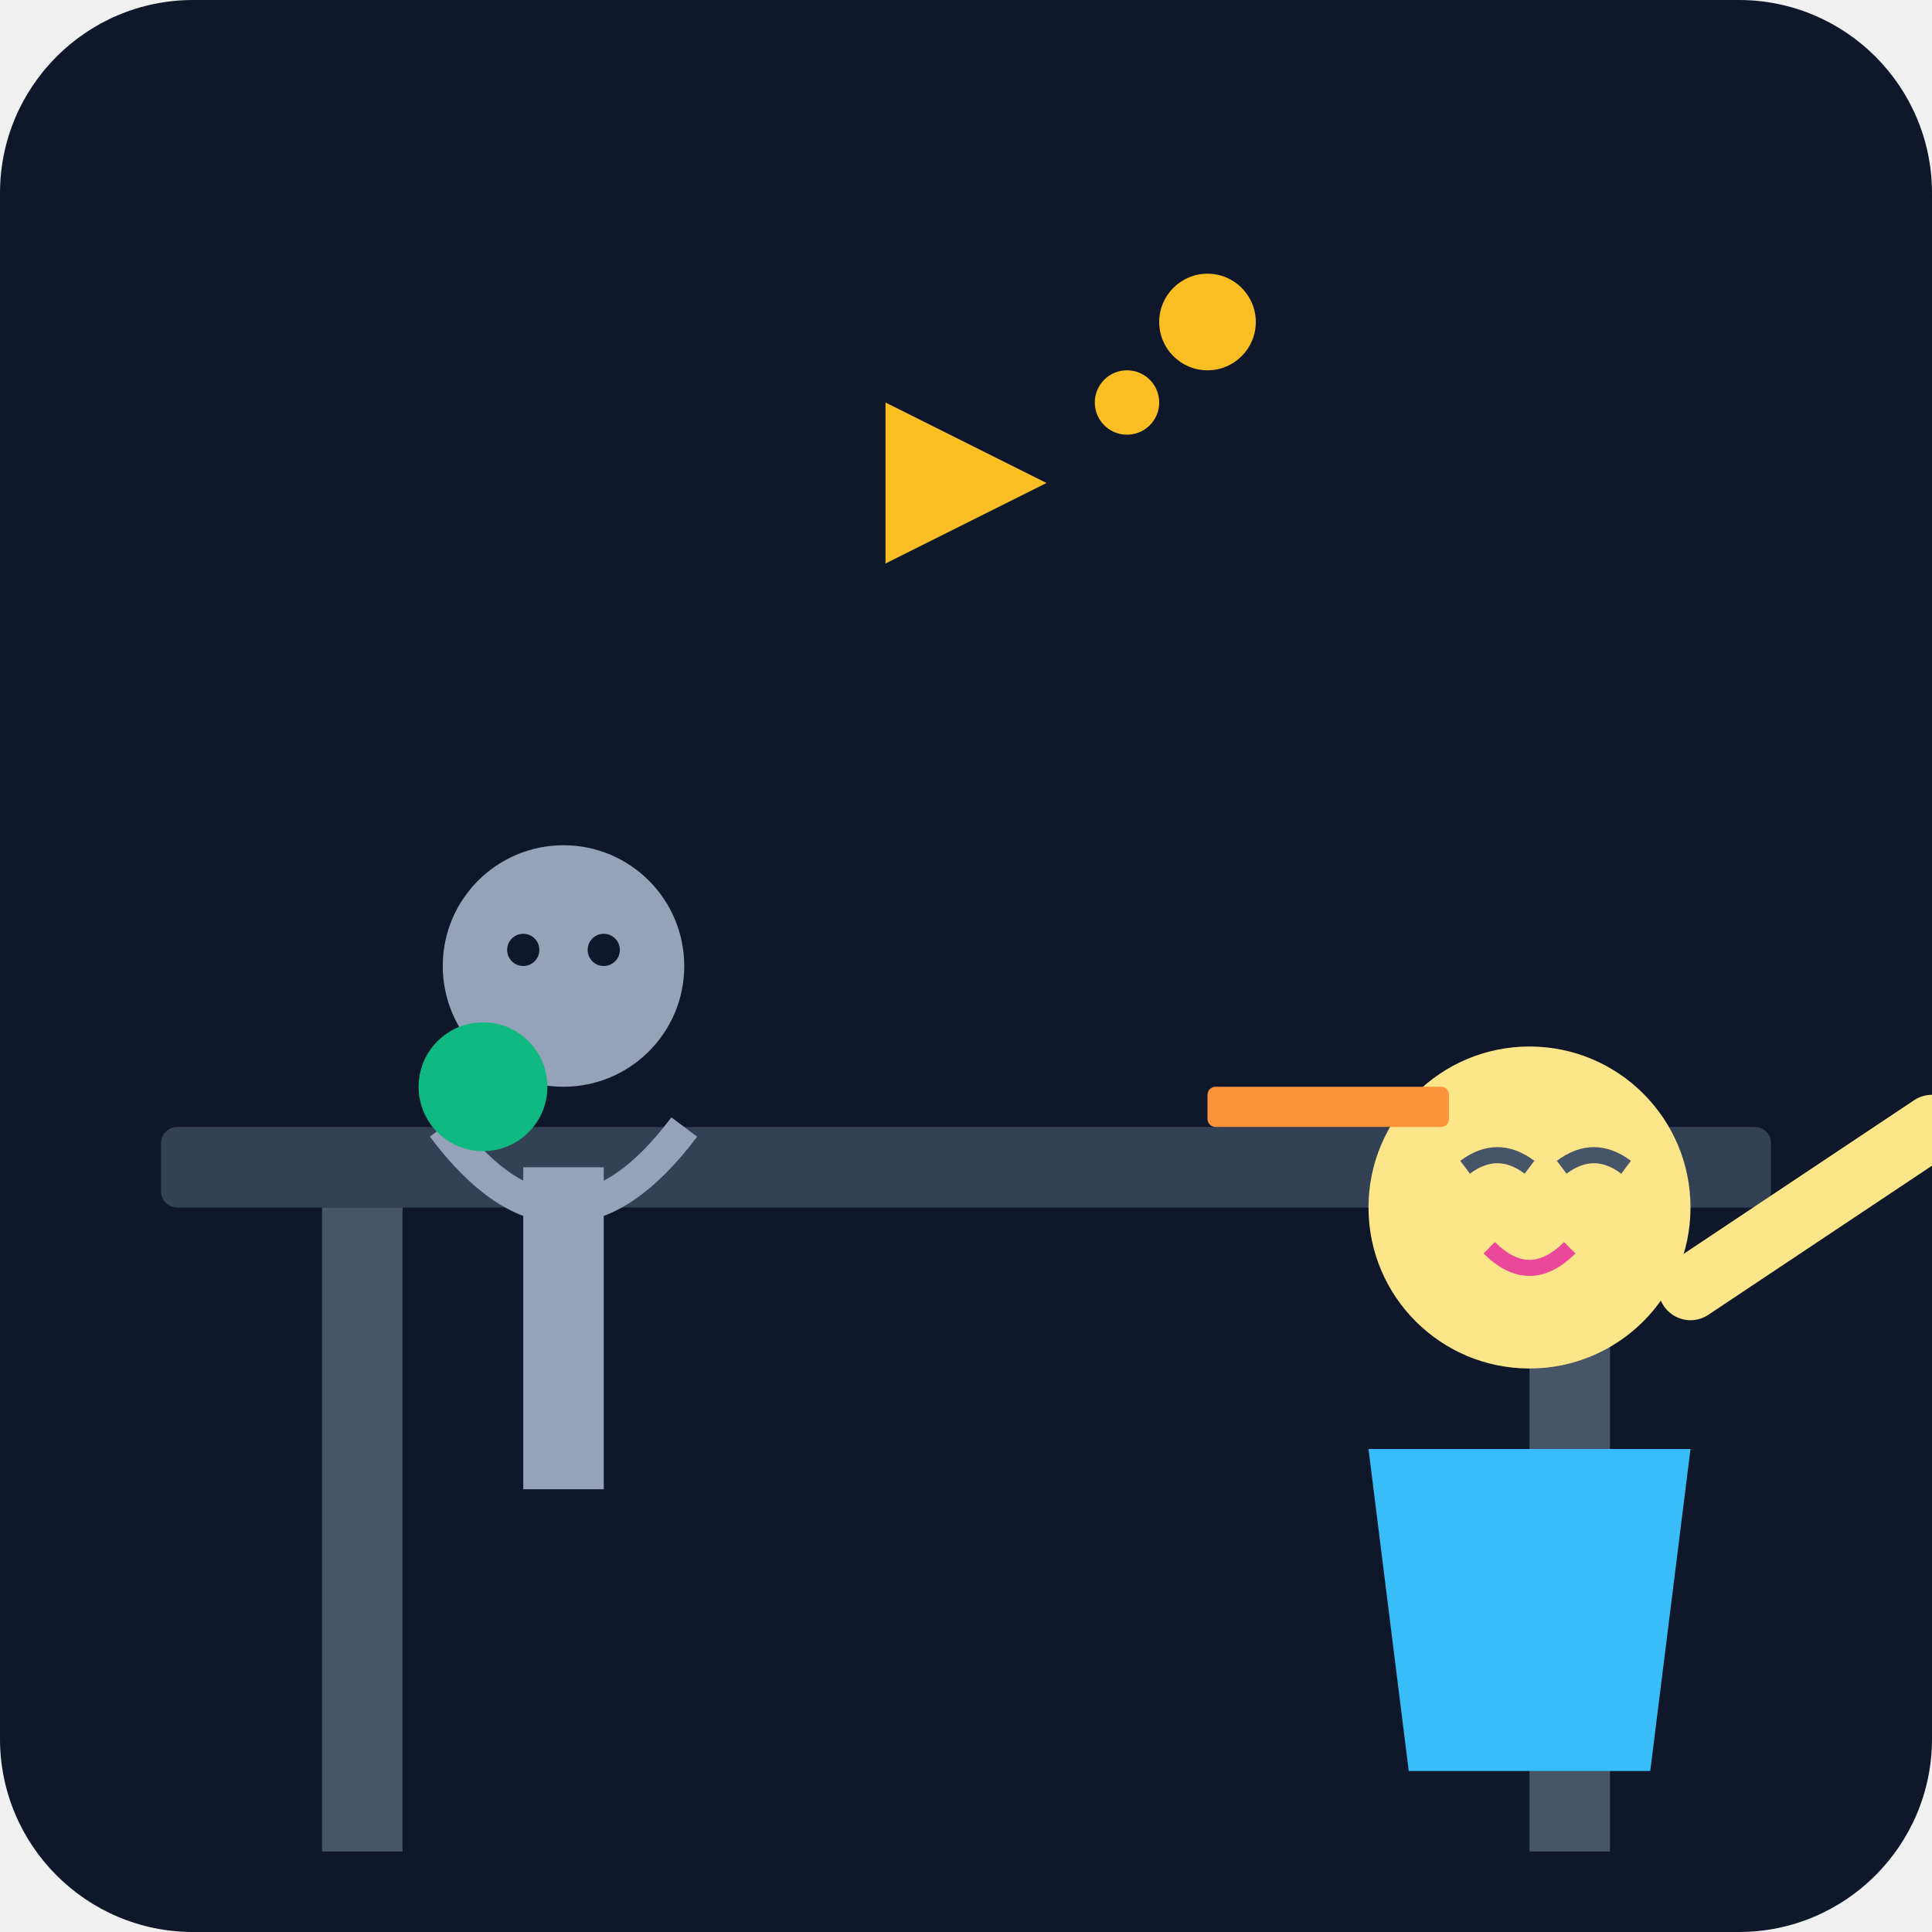
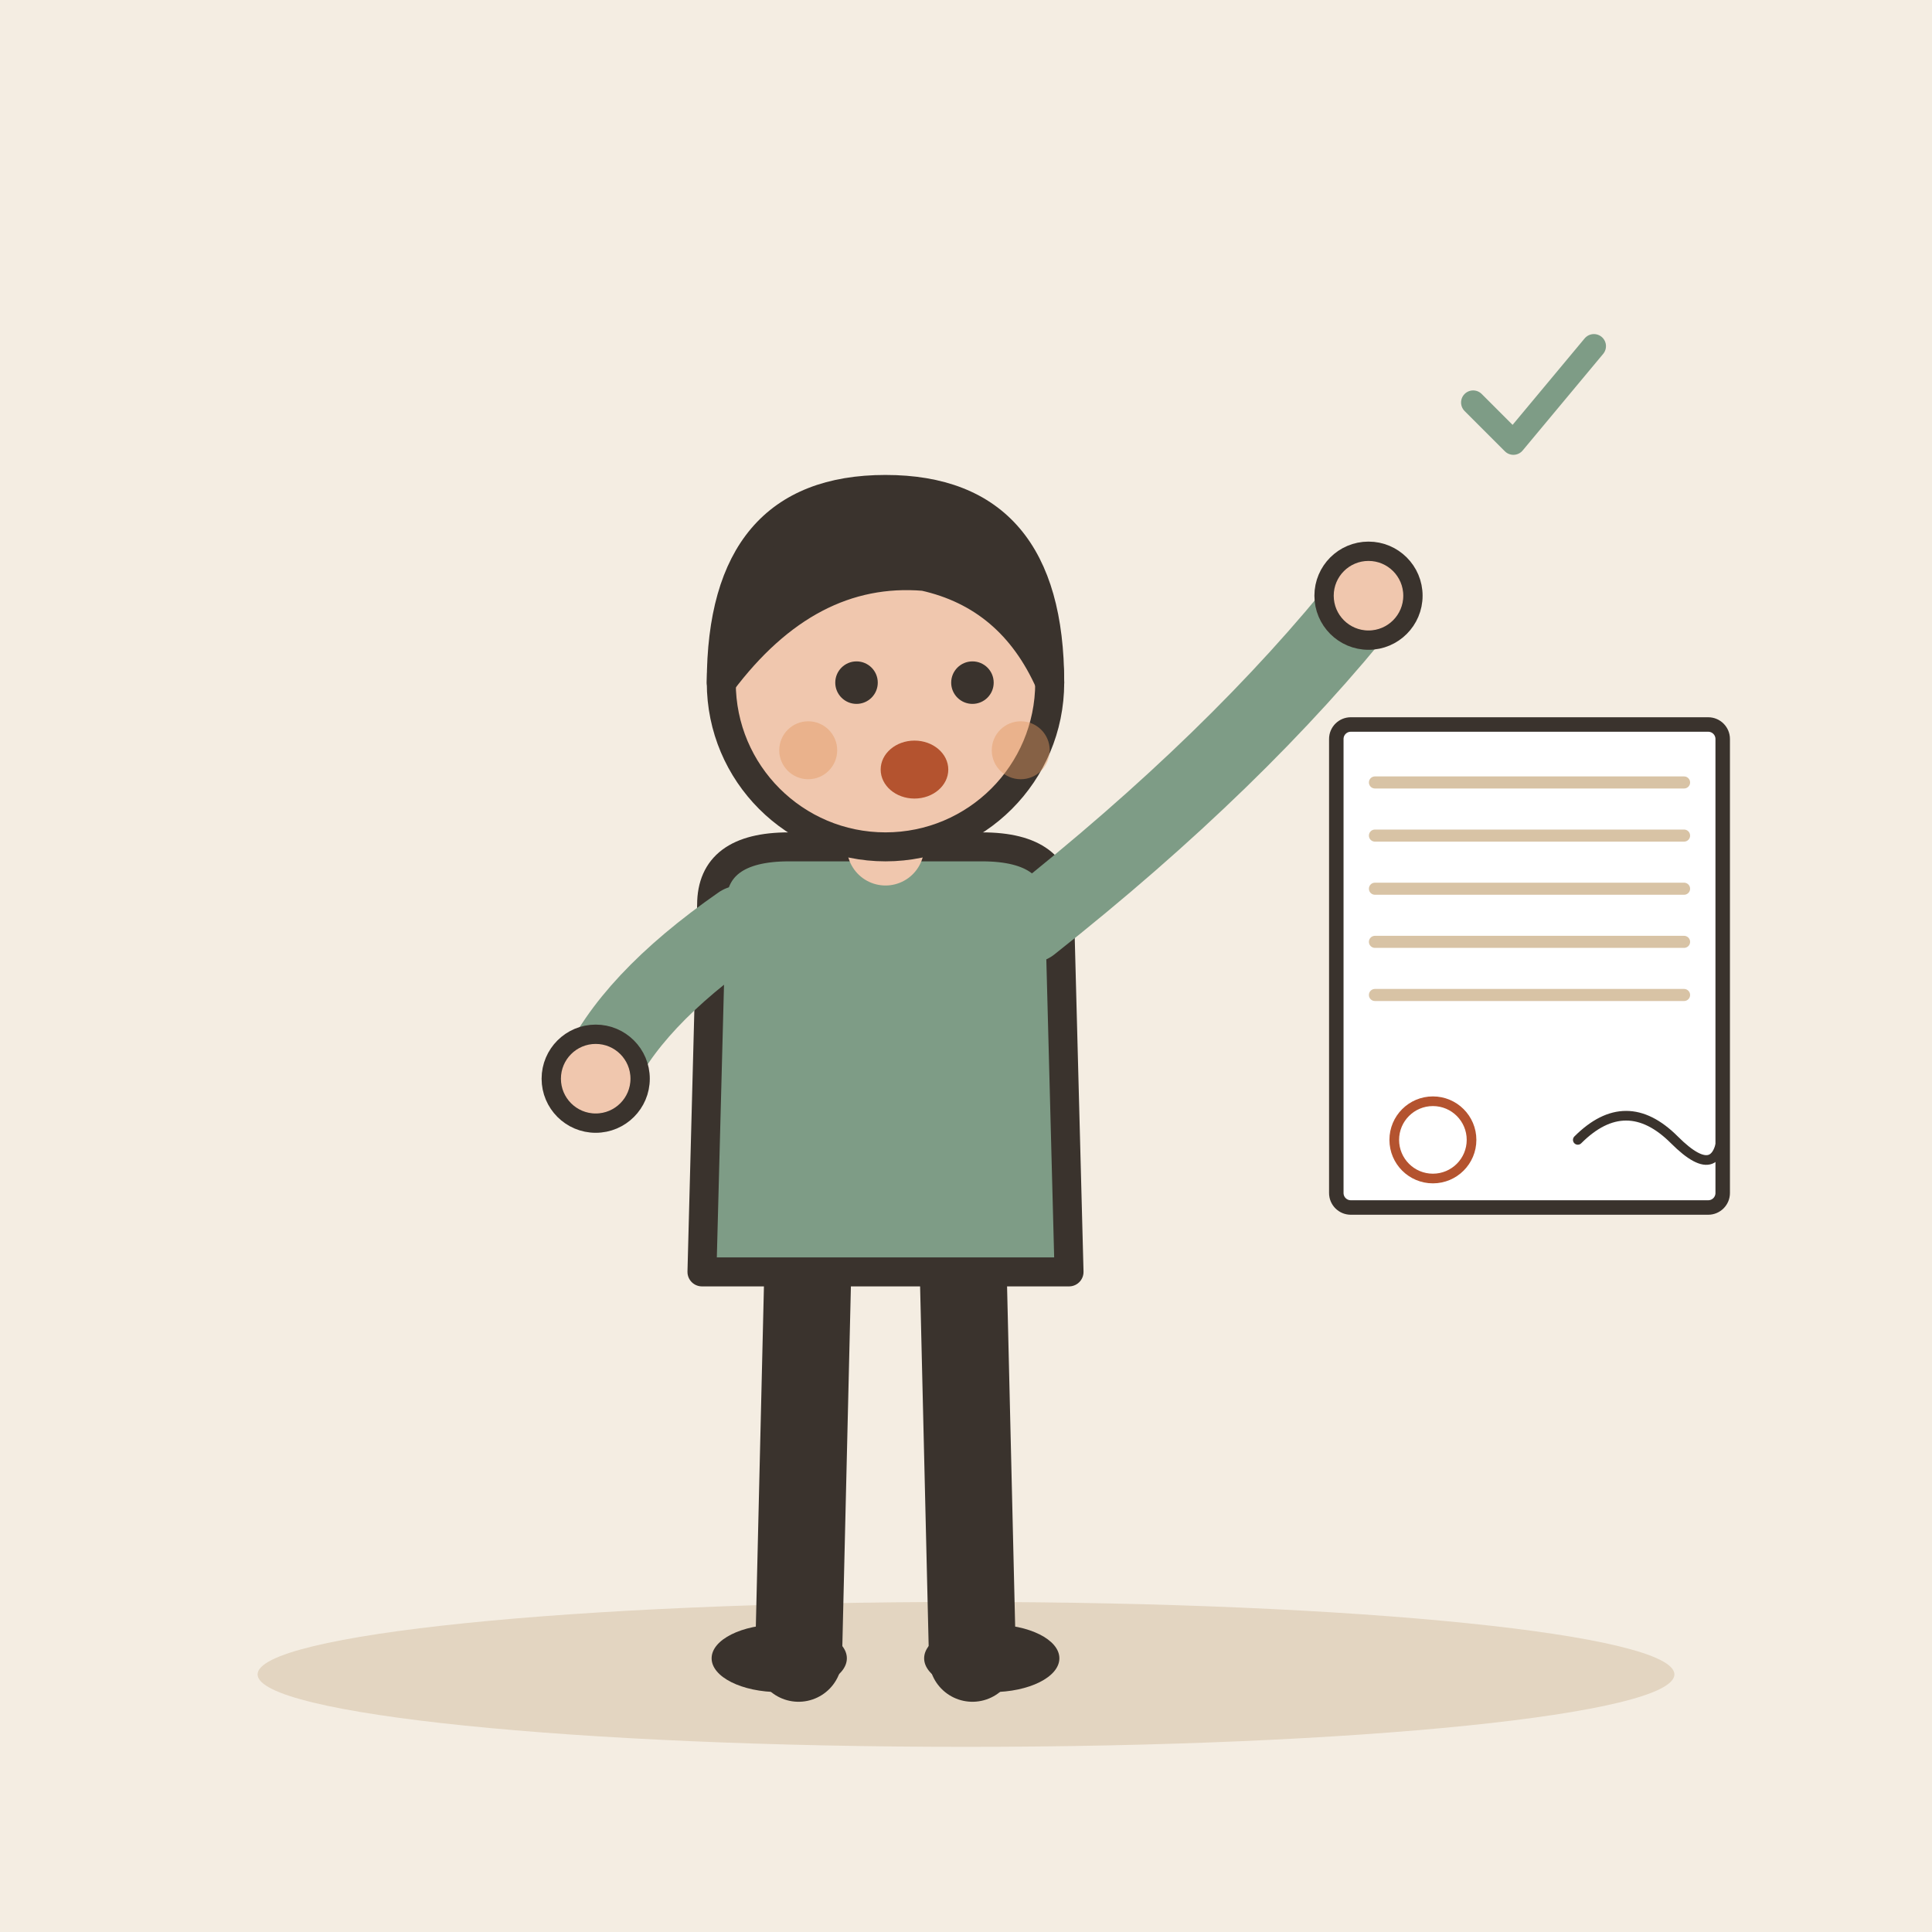
- <svg xmlns="http://www.w3.org/2000/svg" viewBox="0 0 240 240">
-   <defs>
-     <linearGradient id="bgGrad" x1="0" y1="0" x2="0" y2="240">
-       <stop offset="0%" stop-color="#0f172a" />
-       <stop offset="100%" stop-color="#1e293b" />
-     </linearGradient>
-   </defs>
-   <rect width="240" height="240" rx="24" fill="url(#bgGrad)" />
-   <rect x="20" y="140" width="200" height="10" rx="2" fill="#334155" />
-   <rect x="40" y="150" width="10" height="80" fill="#475569" />
-   <rect x="190" y="150" width="10" height="80" fill="#475569" />
-   <g transform="translate(40, 80)">
-     <circle cx="30" cy="40" r="15" fill="#94a3b8" />
-     <path d="M15 60 Q30 80 45 60" stroke="#94a3b8" stroke-width="4" fill="none" />
-     <rect x="25" y="65" width="10" height="40" fill="#94a3b8" />
-     <circle cx="25" cy="38" r="2" fill="#0f172a" />
-     <circle cx="35" cy="38" r="2" fill="#0f172a" />
+ <svg xmlns="http://www.w3.org/2000/svg" viewBox="0 0 240 240" data-style="editorial">
+   <rect width="240" height="240" fill="#F4EDE2" />
+   <ellipse cx="120" cy="208" rx="88" ry="9" fill="#E3D5C1" />
+   <g transform="translate(110 206) scale(1.2 1.2)">
+     <path d="M-8 -42L-9 0" stroke="#3A332D" stroke-width="9" stroke-linecap="round" fill="none" />
+     <path d="M8 -42L9 0" stroke="#3A332D" stroke-width="9" stroke-linecap="round" fill="none" />
+     <ellipse cx="-11" cy="0" rx="7" ry="3.5" fill="#3A332D" />
+     <ellipse cx="11" cy="0" rx="7" ry="3.5" fill="#3A332D" />
+     <path d="M-18 -78Q-18 -84 -10 -84L10 -84Q18 -84 18 -78L19 -40L-19 -40Z" fill="#7E9C86" stroke="#3A332D" stroke-width="3" stroke-linecap="round" stroke-linejoin="round" />
+     <path d="M-15 -76Q-26.5 -68 -30 -60" fill="none" stroke="#7E9C86" stroke-width="8" stroke-linecap="round" stroke-linejoin="round" />
+     <circle cx="-30" cy="-60" r="4.6" fill="#F0C7AE" stroke="#3A332D" stroke-linecap="round" stroke-linejoin="round" stroke-width="2" />
+     <path d="M15 -76Q36.5 -93 50 -110" fill="none" stroke="#7E9C86" stroke-width="8" stroke-linecap="round" stroke-linejoin="round" />
+     <circle cx="50" cy="-110" r="4.6" fill="#F0C7AE" stroke="#3A332D" stroke-linecap="round" stroke-linejoin="round" stroke-width="2" />
+     <path d="M0 -84L0 -88" stroke="#F0C7AE" stroke-width="8" stroke-linecap="round" fill="none" />
+     <circle cx="0" cy="-101" r="17" fill="#F0C7AE" stroke="#3A332D" stroke-width="3" stroke-linecap="round" stroke-linejoin="round" />
+     <path d="M-17 -101Q-17 -121 0 -121Q17 -121 17 -101Q13 -110 4 -112Q-8 -113 -17 -101Z" fill="#3A332D" stroke="#3A332D" stroke-width="3" stroke-linecap="round" stroke-linejoin="round" />
+     <circle cx="-3" cy="-101" r="2.2" fill="#3A332D" />
+     <circle cx="9" cy="-101" r="2.2" fill="#3A332D" />
+     <ellipse cx="3" cy="-92" rx="3.5" ry="3" fill="#B4532F" />
+     <circle cx="-8" cy="-94" r="3" fill="#E39A62" opacity="0.45" />
+     <circle cx="14" cy="-94" r="3" fill="#E39A62" opacity="0.45" />
  </g>
-   <g transform="translate(130, 60)">
-     <path d="M40 120 L80 120 L75 160 L45 160 Z" fill="#38bdf8" />
-     <circle cx="60" cy="90" r="20" fill="#fde68a" />
-     <path d="M80 100 L110 80" stroke="#fde68a" stroke-width="8" stroke-linecap="round" />
-     <path d="M52 85 Q56 82 60 85" stroke="#475569" stroke-width="2" fill="none" />
-     <path d="M64 85 Q68 82 72 85" stroke="#475569" stroke-width="2" fill="none" />
-     <path d="M55 95 Q60 100 65 95" stroke="#ec4899" stroke-width="2" fill="none" />
+   <g transform="translate(190 120) scale(0.6 0.6)">
+     <g transform="translate(0 0)">
+       <rect x="-40" y="-50" width="80" height="100" rx="3" fill="#FFFFFF" stroke="#3A332D" stroke-width="3" stroke-linecap="round" stroke-linejoin="round" />
+       <path d="M-32 -38L32 -38" stroke="#D8C3A5" stroke-width="2.5" stroke-linecap="round" fill="none" />
+       <path d="M-32 -27L32 -27" stroke="#D8C3A5" stroke-width="2.5" stroke-linecap="round" fill="none" />
+       <path d="M-32 -16L32 -16" stroke="#D8C3A5" stroke-width="2.5" stroke-linecap="round" fill="none" />
+       <path d="M-32 -5L32 -5" stroke="#D8C3A5" stroke-width="2.5" stroke-linecap="round" fill="none" />
+       <path d="M-32 6L32 6" stroke="#D8C3A5" stroke-width="2.5" stroke-linecap="round" fill="none" />
+     </g>
+     <path d="M10 36Q20 26 30 36T40 32" fill="none" stroke="#3A332D" stroke-width="2" stroke-linecap="round" stroke-linejoin="round" />
+     <circle cx="-20" cy="36" r="8" fill="none" stroke-linecap="round" stroke-linejoin="round" stroke="#B4532F" stroke-width="2" />
  </g>
-   <path d="M110 70 L130 60 L110 50 Z" fill="#fbbf24" />
-   <circle cx="140" cy="50" r="4" fill="#fbbf24" />
-   <circle cx="150" cy="40" r="6" fill="#fbbf24" />
-   <rect x="150" y="135" width="30" height="5" rx="1" fill="#fb923c" />
-   <circle cx="60" cy="135" r="8" fill="#10b981" />
+   <g transform="translate(190 50) scale(0.5 0.5)">
+     <path d="M-14 0l10 10l20 -24" fill="none" stroke="#7E9C86" stroke-width="6" stroke-linecap="round" stroke-linejoin="round" />
+   </g>
</svg>
